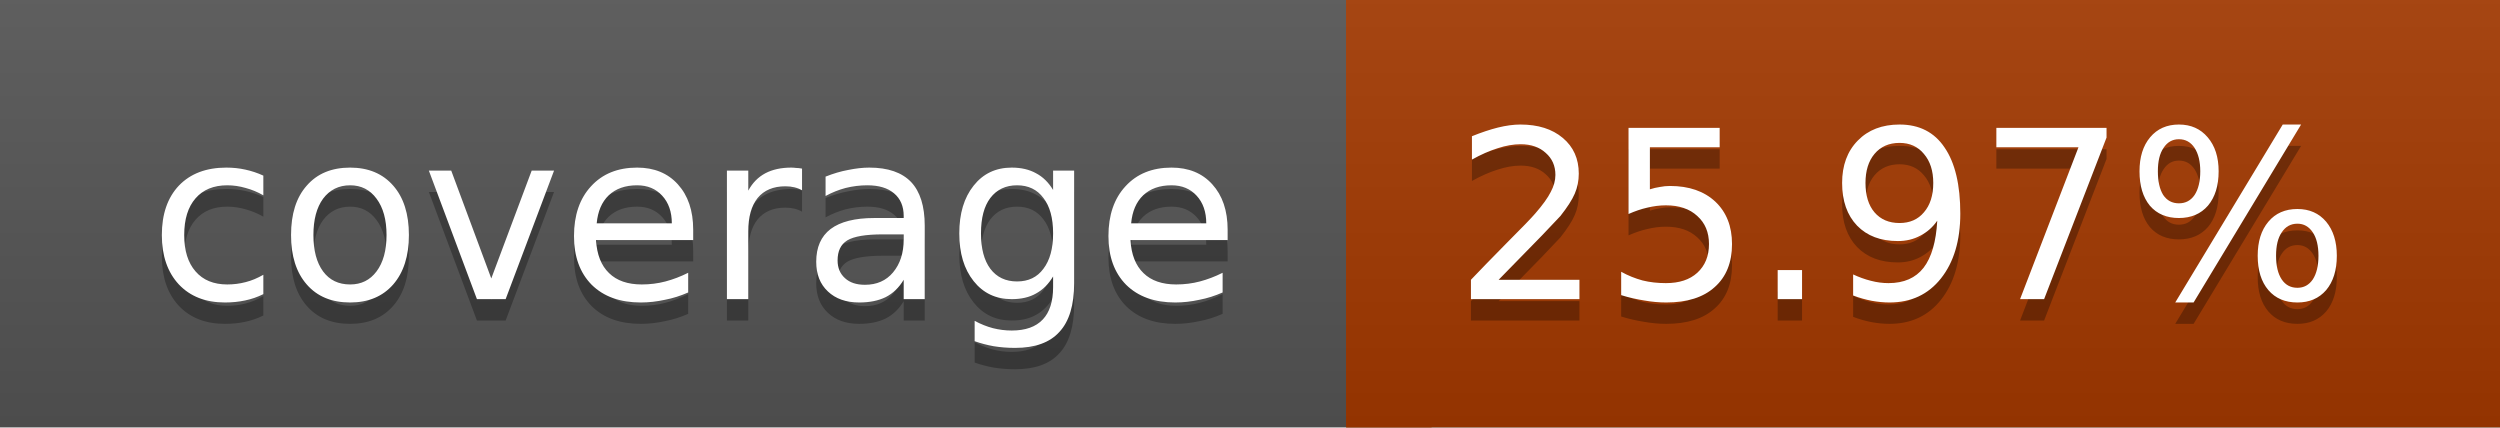
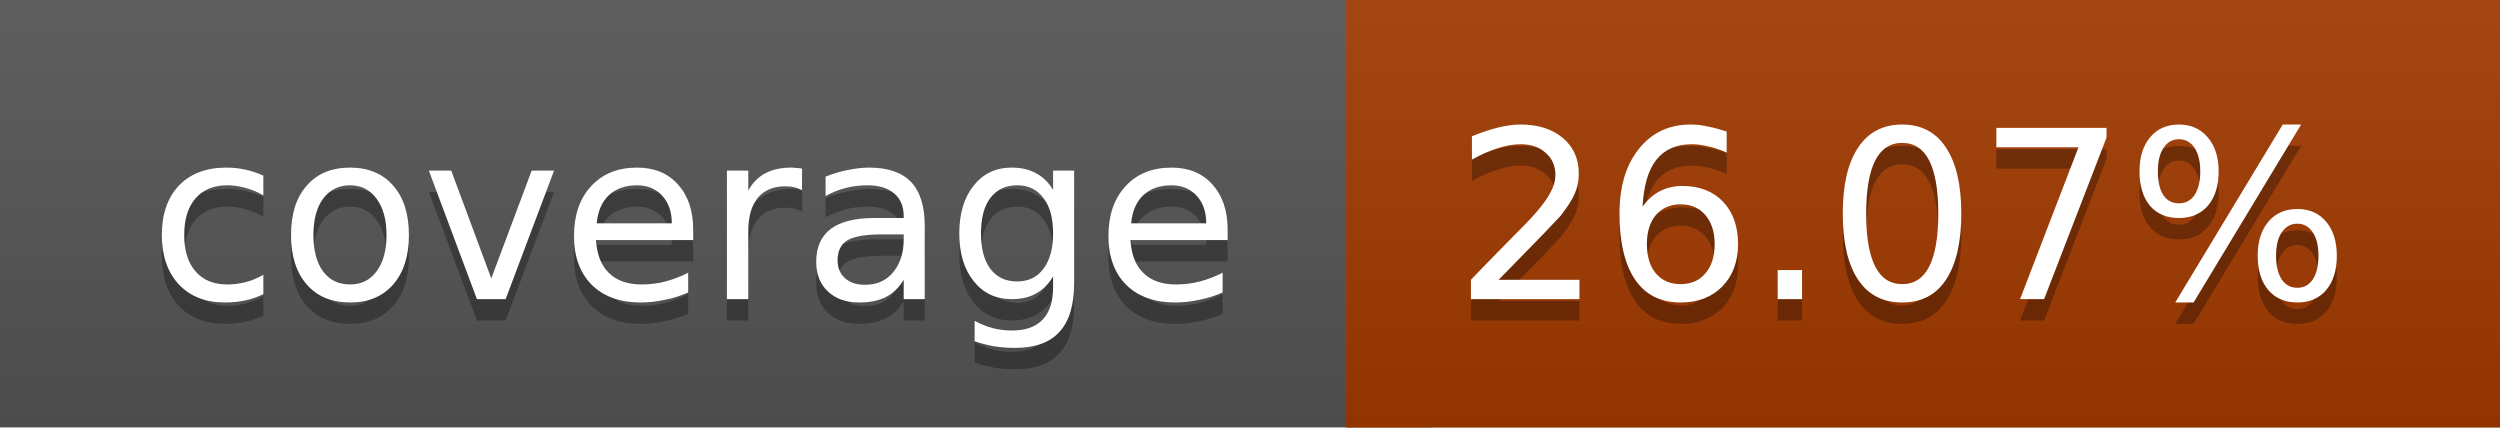
<svg xmlns="http://www.w3.org/2000/svg" width="117" height="20">
  <linearGradient id="a" x2="0" y2="100%">
    <stop offset="0" stop-color="#bbb" stop-opacity=".1" />
    <stop offset="1" stop-opacity=".1" />
  </linearGradient>
  <rect rx="0" width="117" height="20" fill="#555" />
-   <rect rx="0" x="63" width="54" height="20" fill="#a43900" />
-   <path fill="#a43900" d="M63 0h4v20h-4z" />
+   <rect rx="0" x="63" width="54" height="20" fill="#a33a00" />
+   <path fill="#a33a00" d="M63 0h4v20h-4z" />
  <rect rx="0" width="117" height="20" fill="url(#a)" />
  <g fill="#fff" text-anchor="middle" font-family="DejaVu Sans,Verdana,Geneva,sans-serif" font-size="11">
    <text x="32.5" y="15" fill="#010101" fill-opacity=".3">coverage</text>
    <text x="32.5" y="14">coverage</text>
-     <text x="89" y="15" fill="#010101" fill-opacity=".3">25.97%</text>
-     <text x="89" y="14">25.97%</text>
+     <text x="89" y="15" fill="#010101" fill-opacity=".3">26.07%</text>
+     <text x="89" y="14">26.07%</text>
  </g>
</svg>
